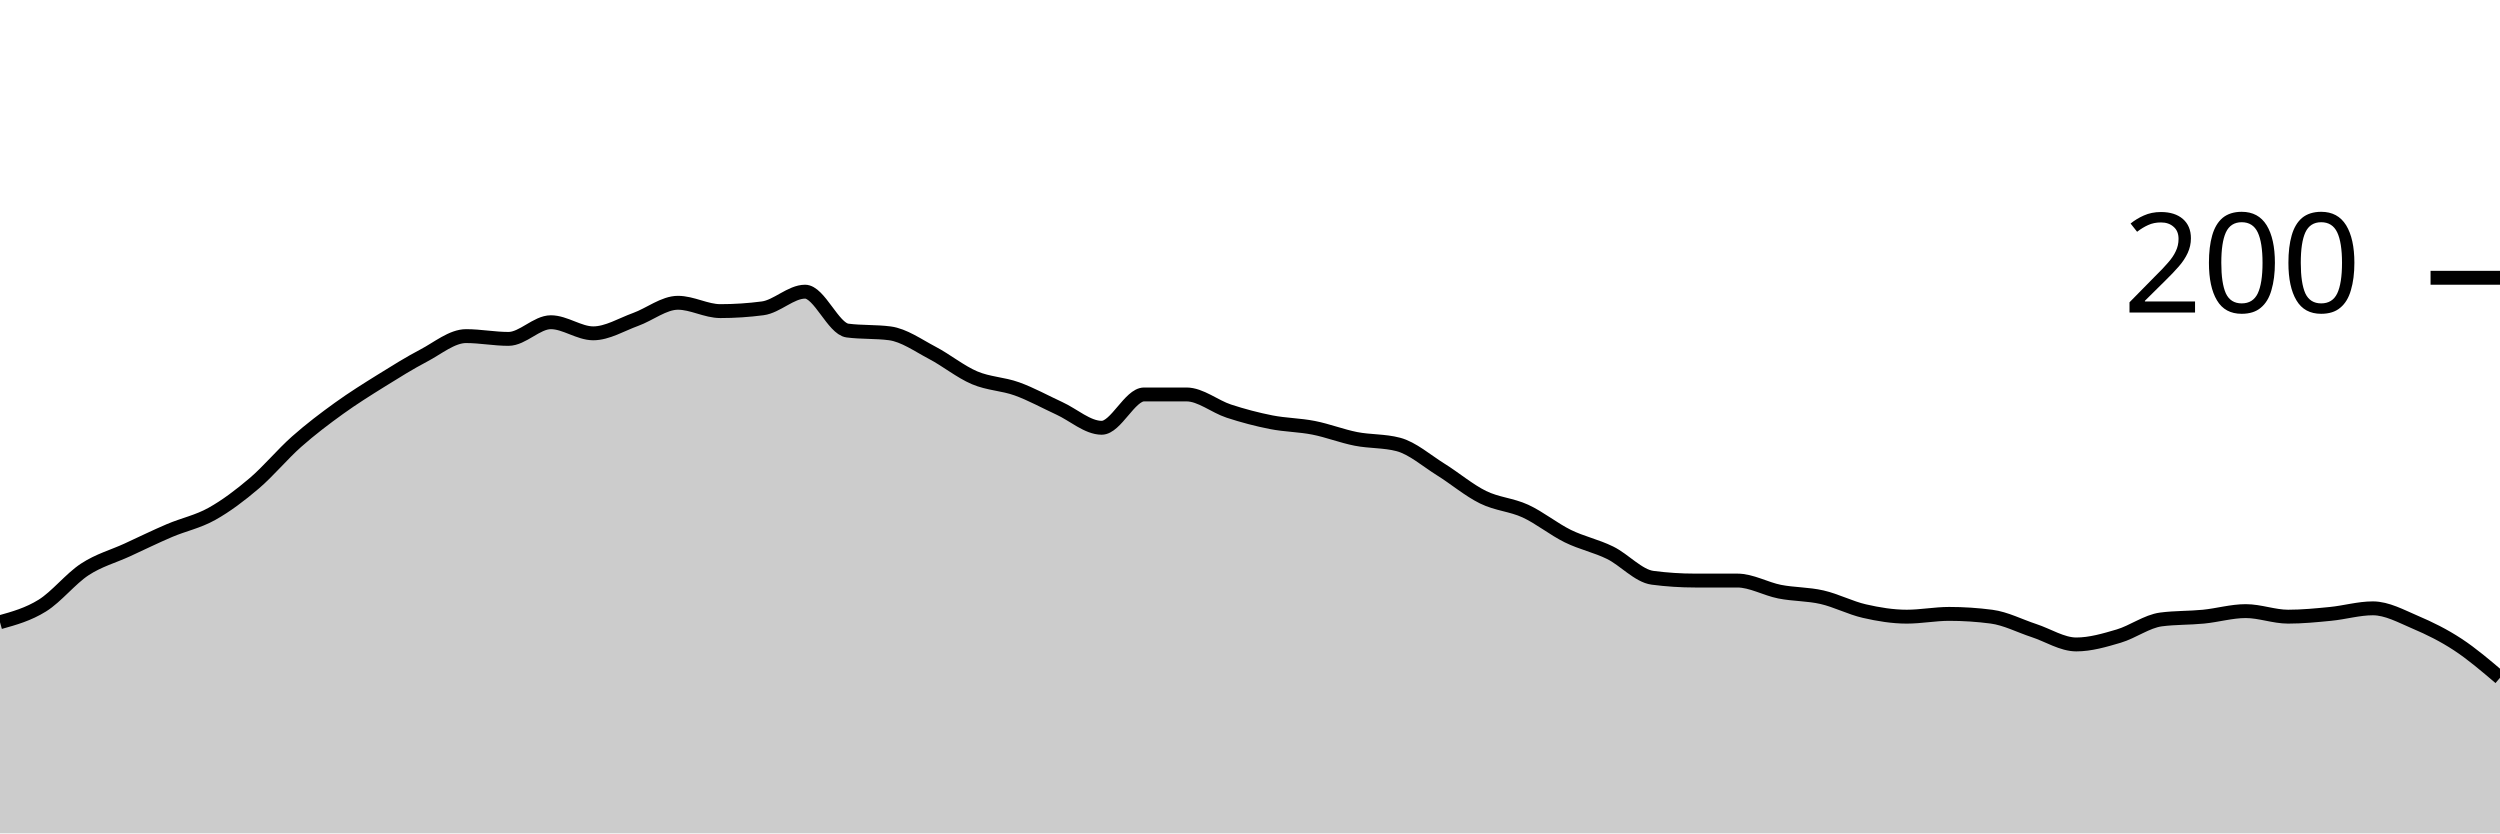
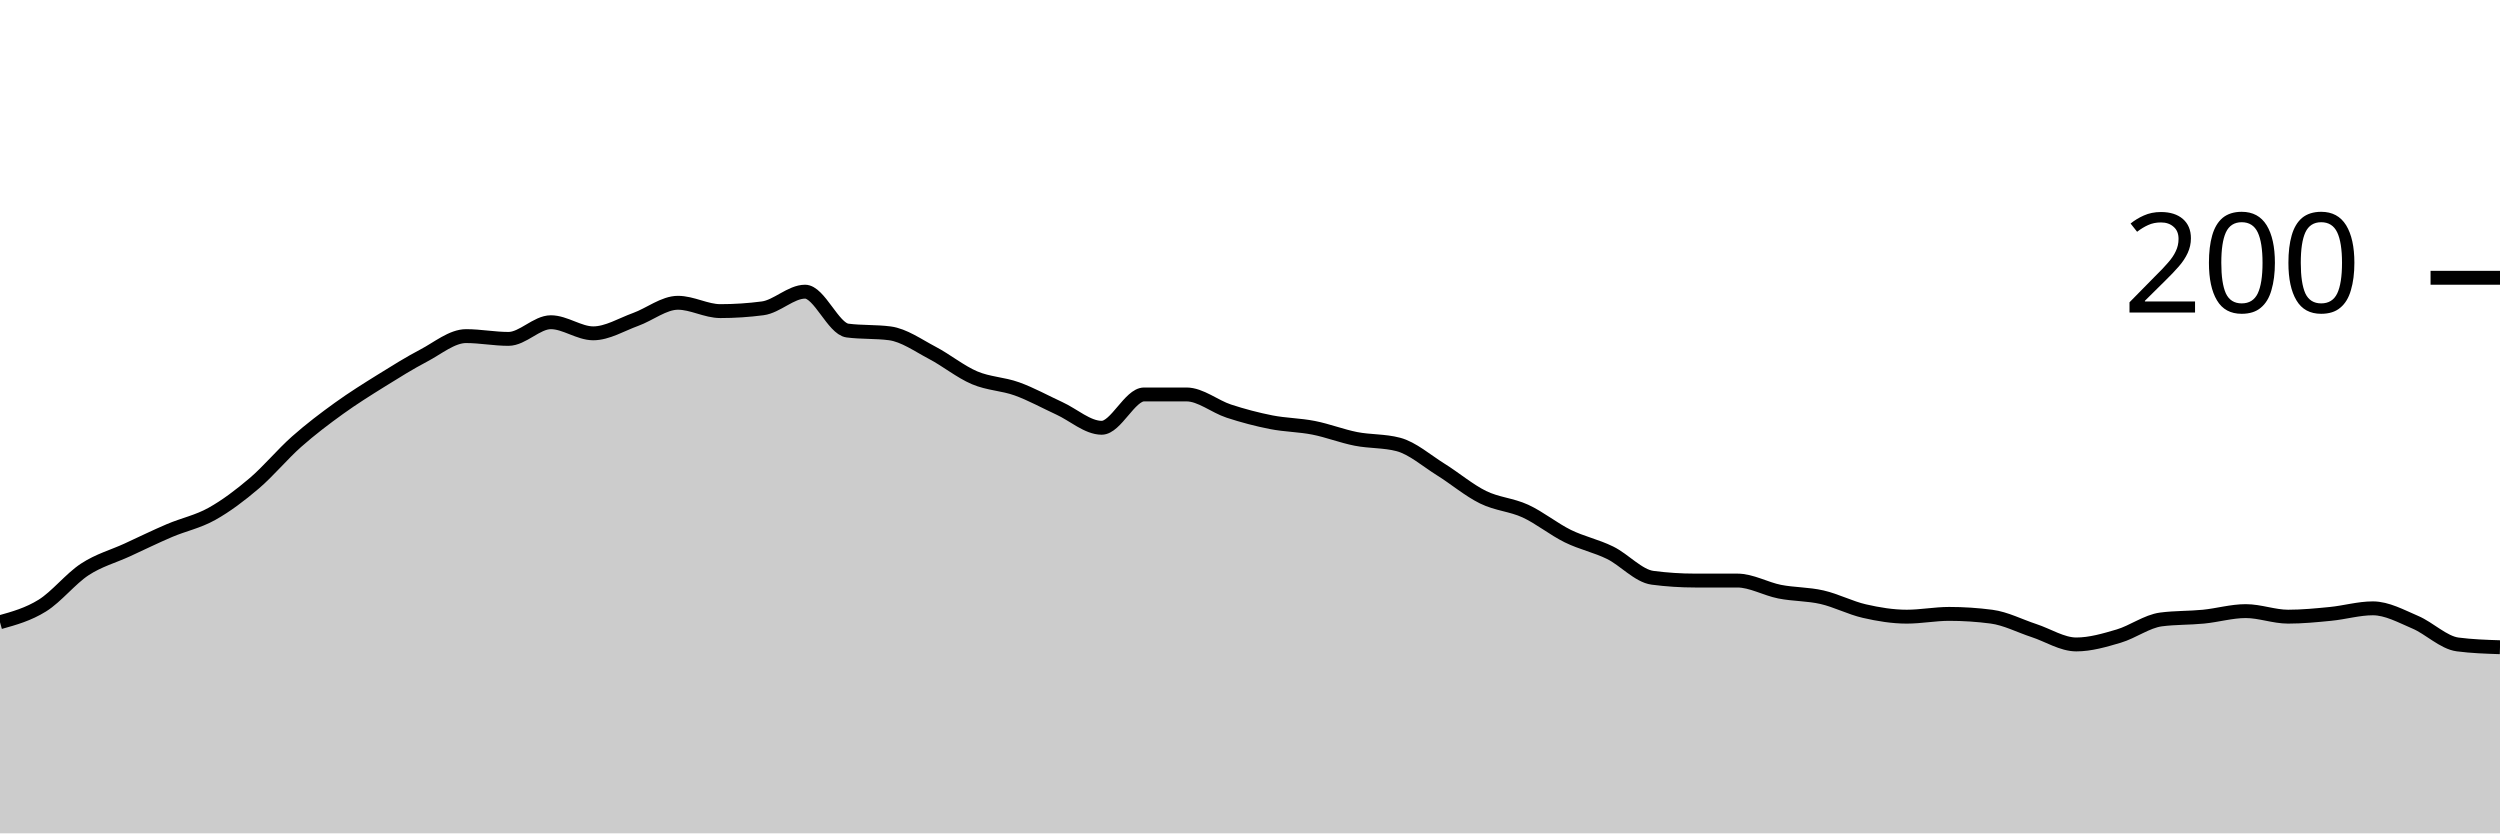
<svg xmlns="http://www.w3.org/2000/svg" viewBox="0 0 180 60">
  <g transform="translate(0,20)">
-     <path class="area" fill="rgba(0, 0, 0, 0.2)" d="M0,24.8C1.017,24.517,2.034,24.233,3.051,23.6C4.068,22.967,5.085,21.667,6.102,21C7.119,20.333,8.136,20.067,9.153,19.6C10.169,19.133,11.186,18.633,12.203,18.2C13.22,17.767,14.237,17.567,15.254,17C16.271,16.433,17.288,15.667,18.305,14.8C19.322,13.933,20.339,12.7,21.356,11.8C22.373,10.9,23.39,10.133,24.407,9.4C25.424,8.667,26.441,8.033,27.458,7.4C28.475,6.767,29.492,6.133,30.508,5.6C31.525,5.067,32.542,4.2,33.559,4.2C34.576,4.2,35.593,4.4,36.61,4.4C37.627,4.4,38.644,3.2,39.661,3.2C40.678,3.2,41.695,4,42.712,4C43.729,4,44.746,3.367,45.763,3C46.78,2.633,47.797,1.8,48.814,1.8C49.831,1.8,50.847,2.4,51.864,2.4C52.881,2.4,53.898,2.333,54.915,2.2C55.932,2.067,56.949,1,57.966,1C58.983,1,60,3.667,61.017,3.8C62.034,3.933,63.051,3.867,64.068,4C65.085,4.133,66.102,4.867,67.119,5.4C68.136,5.933,69.153,6.767,70.169,7.2C71.186,7.633,72.203,7.633,73.22,8C74.237,8.367,75.254,8.933,76.271,9.4C77.288,9.867,78.305,10.8,79.322,10.8C80.339,10.8,81.356,8.4,82.373,8.4C83.39,8.4,84.407,8.4,85.424,8.4C86.441,8.4,87.458,9.267,88.475,9.6C89.492,9.933,90.508,10.2,91.525,10.4C92.542,10.6,93.559,10.6,94.576,10.8C95.593,11,96.61,11.4,97.627,11.6C98.644,11.8,99.661,11.733,100.678,12C101.695,12.267,102.712,13.167,103.729,13.8C104.746,14.433,105.763,15.3,106.78,15.8C107.797,16.3,108.814,16.333,109.831,16.8C110.847,17.267,111.864,18.1,112.881,18.6C113.898,19.1,114.915,19.3,115.932,19.8C116.949,20.3,117.966,21.467,118.983,21.6C120,21.733,121.017,21.8,122.034,21.8C123.051,21.8,124.068,21.8,125.085,21.8C126.102,21.8,127.119,22.4,128.136,22.6C129.153,22.8,130.169,22.767,131.186,23C132.203,23.233,133.22,23.767,134.237,24C135.254,24.233,136.271,24.4,137.288,24.4C138.305,24.4,139.322,24.2,140.339,24.2C141.356,24.2,142.373,24.267,143.39,24.4C144.407,24.533,145.424,25.067,146.441,25.4C147.458,25.733,148.475,26.4,149.492,26.4C150.508,26.4,151.525,26.1,152.542,25.8C153.559,25.5,154.576,24.733,155.593,24.6C156.61,24.467,157.627,24.5,158.644,24.4C159.661,24.3,160.678,24,161.695,24C162.712,24,163.729,24.4,164.746,24.4C165.763,24.4,166.78,24.3,167.797,24.2C168.814,24.1,169.831,23.8,170.847,23.8C171.864,23.8,172.881,24.367,173.898,24.8C174.915,25.233,175.932,25.733,176.949,26.4C177.966,27.067,178.983,27.933,180,28.8L180,40C178.983,40,177.966,40,176.949,40C175.932,40,174.915,40,173.898,40C172.881,40,171.864,40,170.847,40C169.831,40,168.814,40,167.797,40C166.78,40,165.763,40,164.746,40C163.729,40,162.712,40,161.695,40C160.678,40,159.661,40,158.644,40C157.627,40,156.61,40,155.593,40C154.576,40,153.559,40,152.542,40C151.525,40,150.508,40,149.492,40C148.475,40,147.458,40,146.441,40C145.424,40,144.407,40,143.39,40C142.373,40,141.356,40,140.339,40C139.322,40,138.305,40,137.288,40C136.271,40,135.254,40,134.237,40C133.22,40,132.203,40,131.186,40C130.169,40,129.153,40,128.136,40C127.119,40,126.102,40,125.085,40C124.068,40,123.051,40,122.034,40C121.017,40,120,40,118.983,40C117.966,40,116.949,40,115.932,40C114.915,40,113.898,40,112.881,40C111.864,40,110.847,40,109.831,40C108.814,40,107.797,40,106.78,40C105.763,40,104.746,40,103.729,40C102.712,40,101.695,40,100.678,40C99.661,40,98.644,40,97.627,40C96.61,40,95.593,40,94.576,40C93.559,40,92.542,40,91.525,40C90.508,40,89.492,40,88.475,40C87.458,40,86.441,40,85.424,40C84.407,40,83.39,40,82.373,40C81.356,40,80.339,40,79.322,40C78.305,40,77.288,40,76.271,40C75.254,40,74.237,40,73.22,40C72.203,40,71.186,40,70.169,40C69.153,40,68.136,40,67.119,40C66.102,40,65.085,40,64.068,40C63.051,40,62.034,40,61.017,40C60,40,58.983,40,57.966,40C56.949,40,55.932,40,54.915,40C53.898,40,52.881,40,51.864,40C50.847,40,49.831,40,48.814,40C47.797,40,46.78,40,45.763,40C44.746,40,43.729,40,42.712,40C41.695,40,40.678,40,39.661,40C38.644,40,37.627,40,36.61,40C35.593,40,34.576,40,33.559,40C32.542,40,31.525,40,30.508,40C29.492,40,28.475,40,27.458,40C26.441,40,25.424,40,24.407,40C23.39,40,22.373,40,21.356,40C20.339,40,19.322,40,18.305,40C17.288,40,16.271,40,15.254,40C14.237,40,13.22,40,12.203,40C11.186,40,10.169,40,9.153,40C8.136,40,7.119,40,6.102,40C5.085,40,4.068,40,3.051,40C2.034,40,1.017,40,0,40Z" />
-     <path class="line" stroke="black" fill="none" d="M0,24.8C1.017,24.517,2.034,24.233,3.051,23.6C4.068,22.967,5.085,21.667,6.102,21C7.119,20.333,8.136,20.067,9.153,19.6C10.169,19.133,11.186,18.633,12.203,18.2C13.22,17.767,14.237,17.567,15.254,17C16.271,16.433,17.288,15.667,18.305,14.8C19.322,13.933,20.339,12.7,21.356,11.8C22.373,10.9,23.39,10.133,24.407,9.4C25.424,8.667,26.441,8.033,27.458,7.4C28.475,6.767,29.492,6.133,30.508,5.6C31.525,5.067,32.542,4.2,33.559,4.2C34.576,4.2,35.593,4.4,36.61,4.4C37.627,4.4,38.644,3.2,39.661,3.2C40.678,3.2,41.695,4,42.712,4C43.729,4,44.746,3.367,45.763,3C46.78,2.633,47.797,1.8,48.814,1.8C49.831,1.8,50.847,2.4,51.864,2.4C52.881,2.4,53.898,2.333,54.915,2.2C55.932,2.067,56.949,1,57.966,1C58.983,1,60,3.667,61.017,3.8C62.034,3.933,63.051,3.867,64.068,4C65.085,4.133,66.102,4.867,67.119,5.4C68.136,5.933,69.153,6.767,70.169,7.2C71.186,7.633,72.203,7.633,73.22,8C74.237,8.367,75.254,8.933,76.271,9.4C77.288,9.867,78.305,10.8,79.322,10.8C80.339,10.8,81.356,8.4,82.373,8.4C83.39,8.4,84.407,8.4,85.424,8.4C86.441,8.4,87.458,9.267,88.475,9.6C89.492,9.933,90.508,10.2,91.525,10.4C92.542,10.6,93.559,10.6,94.576,10.8C95.593,11,96.61,11.4,97.627,11.6C98.644,11.8,99.661,11.733,100.678,12C101.695,12.267,102.712,13.167,103.729,13.8C104.746,14.433,105.763,15.3,106.78,15.8C107.797,16.3,108.814,16.333,109.831,16.8C110.847,17.267,111.864,18.1,112.881,18.6C113.898,19.1,114.915,19.3,115.932,19.8C116.949,20.3,117.966,21.467,118.983,21.6C120,21.733,121.017,21.8,122.034,21.8C123.051,21.8,124.068,21.8,125.085,21.8C126.102,21.8,127.119,22.4,128.136,22.6C129.153,22.8,130.169,22.767,131.186,23C132.203,23.233,133.22,23.767,134.237,24C135.254,24.233,136.271,24.4,137.288,24.4C138.305,24.4,139.322,24.2,140.339,24.2C141.356,24.2,142.373,24.267,143.39,24.4C144.407,24.533,145.424,25.067,146.441,25.4C147.458,25.733,148.475,26.4,149.492,26.4C150.508,26.4,151.525,26.1,152.542,25.8C153.559,25.5,154.576,24.733,155.593,24.6C156.61,24.467,157.627,24.5,158.644,24.4C159.661,24.3,160.678,24,161.695,24C162.712,24,163.729,24.4,164.746,24.4C165.763,24.4,166.78,24.3,167.797,24.2C168.814,24.1,169.831,23.8,170.847,23.8C171.864,23.8,172.881,24.367,173.898,24.8C174.915,25.233,175.932,25.733,176.949,26.4C177.966,27.067,178.983,27.933,180,28.8" />
+     <path class="area" fill="rgba(0, 0, 0, 0.2)" d="M0,24.8C1.017,24.517,2.034,24.233,3.051,23.6C4.068,22.967,5.085,21.667,6.102,21C7.119,20.333,8.136,20.067,9.153,19.6C10.169,19.133,11.186,18.633,12.203,18.2C13.22,17.767,14.237,17.567,15.254,17C16.271,16.433,17.288,15.667,18.305,14.8C19.322,13.933,20.339,12.7,21.356,11.8C22.373,10.9,23.39,10.133,24.407,9.4C25.424,8.667,26.441,8.033,27.458,7.4C28.475,6.767,29.492,6.133,30.508,5.6C31.525,5.067,32.542,4.2,33.559,4.2C34.576,4.2,35.593,4.4,36.61,4.4C37.627,4.4,38.644,3.2,39.661,3.2C40.678,3.2,41.695,4,42.712,4C43.729,4,44.746,3.367,45.763,3C46.78,2.633,47.797,1.8,48.814,1.8C49.831,1.8,50.847,2.4,51.864,2.4C52.881,2.4,53.898,2.333,54.915,2.2C55.932,2.067,56.949,1,57.966,1C58.983,1,60,3.667,61.017,3.8C62.034,3.933,63.051,3.867,64.068,4C65.085,4.133,66.102,4.867,67.119,5.4C68.136,5.933,69.153,6.767,70.169,7.2C71.186,7.633,72.203,7.633,73.22,8C74.237,8.367,75.254,8.933,76.271,9.4C77.288,9.867,78.305,10.8,79.322,10.8C80.339,10.8,81.356,8.4,82.373,8.4C83.39,8.4,84.407,8.4,85.424,8.4C86.441,8.4,87.458,9.267,88.475,9.6C89.492,9.933,90.508,10.2,91.525,10.4C92.542,10.6,93.559,10.6,94.576,10.8C95.593,11,96.61,11.4,97.627,11.6C98.644,11.8,99.661,11.733,100.678,12C101.695,12.267,102.712,13.167,103.729,13.8C104.746,14.433,105.763,15.3,106.78,15.8C107.797,16.3,108.814,16.333,109.831,16.8C110.847,17.267,111.864,18.1,112.881,18.6C113.898,19.1,114.915,19.3,115.932,19.8C116.949,20.3,117.966,21.467,118.983,21.6C120,21.733,121.017,21.8,122.034,21.8C123.051,21.8,124.068,21.8,125.085,21.8C126.102,21.8,127.119,22.4,128.136,22.6C129.153,22.8,130.169,22.767,131.186,23C132.203,23.233,133.22,23.767,134.237,24C135.254,24.233,136.271,24.4,137.288,24.4C138.305,24.4,139.322,24.2,140.339,24.2C141.356,24.2,142.373,24.267,143.39,24.4C144.407,24.533,145.424,25.067,146.441,25.4C147.458,25.733,148.475,26.4,149.492,26.4C150.508,26.4,151.525,26.1,152.542,25.8C153.559,25.5,154.576,24.733,155.593,24.6C156.61,24.467,157.627,24.5,158.644,24.4C159.661,24.3,160.678,24,161.695,24C162.712,24,163.729,24.4,164.746,24.4C165.763,24.4,166.78,24.3,167.797,24.2C168.814,24.1,169.831,23.8,170.847,23.8C171.864,23.8,172.881,24.367,173.898,24.8C174.915,25.233,175.932,26.267,176.949,26.4C177.966,26.533,178.983,26.567,180,26.6L180,40C178.983,40,177.966,40,176.949,40C175.932,40,174.915,40,173.898,40C172.881,40,171.864,40,170.847,40C169.831,40,168.814,40,167.797,40C166.78,40,165.763,40,164.746,40C163.729,40,162.712,40,161.695,40C160.678,40,159.661,40,158.644,40C157.627,40,156.61,40,155.593,40C154.576,40,153.559,40,152.542,40C151.525,40,150.508,40,149.492,40C148.475,40,147.458,40,146.441,40C145.424,40,144.407,40,143.39,40C142.373,40,141.356,40,140.339,40C139.322,40,138.305,40,137.288,40C136.271,40,135.254,40,134.237,40C133.22,40,132.203,40,131.186,40C130.169,40,129.153,40,128.136,40C127.119,40,126.102,40,125.085,40C124.068,40,123.051,40,122.034,40C121.017,40,120,40,118.983,40C117.966,40,116.949,40,115.932,40C114.915,40,113.898,40,112.881,40C111.864,40,110.847,40,109.831,40C108.814,40,107.797,40,106.78,40C105.763,40,104.746,40,103.729,40C102.712,40,101.695,40,100.678,40C99.661,40,98.644,40,97.627,40C96.61,40,95.593,40,94.576,40C93.559,40,92.542,40,91.525,40C90.508,40,89.492,40,88.475,40C87.458,40,86.441,40,85.424,40C84.407,40,83.39,40,82.373,40C81.356,40,80.339,40,79.322,40C78.305,40,77.288,40,76.271,40C75.254,40,74.237,40,73.22,40C72.203,40,71.186,40,70.169,40C69.153,40,68.136,40,67.119,40C66.102,40,65.085,40,64.068,40C63.051,40,62.034,40,61.017,40C60,40,58.983,40,57.966,40C56.949,40,55.932,40,54.915,40C53.898,40,52.881,40,51.864,40C50.847,40,49.831,40,48.814,40C47.797,40,46.78,40,45.763,40C44.746,40,43.729,40,42.712,40C41.695,40,40.678,40,39.661,40C38.644,40,37.627,40,36.61,40C35.593,40,34.576,40,33.559,40C32.542,40,31.525,40,30.508,40C29.492,40,28.475,40,27.458,40C26.441,40,25.424,40,24.407,40C23.39,40,22.373,40,21.356,40C20.339,40,19.322,40,18.305,40C17.288,40,16.271,40,15.254,40C14.237,40,13.22,40,12.203,40C11.186,40,10.169,40,9.153,40C8.136,40,7.119,40,6.102,40C5.085,40,4.068,40,3.051,40C2.034,40,1.017,40,0,40Z" />
+     <path class="line" stroke="black" fill="none" d="M0,24.8C1.017,24.517,2.034,24.233,3.051,23.6C4.068,22.967,5.085,21.667,6.102,21C7.119,20.333,8.136,20.067,9.153,19.6C10.169,19.133,11.186,18.633,12.203,18.2C13.22,17.767,14.237,17.567,15.254,17C16.271,16.433,17.288,15.667,18.305,14.8C19.322,13.933,20.339,12.7,21.356,11.8C22.373,10.9,23.39,10.133,24.407,9.4C25.424,8.667,26.441,8.033,27.458,7.4C28.475,6.767,29.492,6.133,30.508,5.6C31.525,5.067,32.542,4.2,33.559,4.2C34.576,4.2,35.593,4.4,36.61,4.4C37.627,4.4,38.644,3.2,39.661,3.2C40.678,3.2,41.695,4,42.712,4C43.729,4,44.746,3.367,45.763,3C46.78,2.633,47.797,1.8,48.814,1.8C49.831,1.8,50.847,2.4,51.864,2.4C52.881,2.4,53.898,2.333,54.915,2.2C55.932,2.067,56.949,1,57.966,1C58.983,1,60,3.667,61.017,3.8C62.034,3.933,63.051,3.867,64.068,4C65.085,4.133,66.102,4.867,67.119,5.4C68.136,5.933,69.153,6.767,70.169,7.2C71.186,7.633,72.203,7.633,73.22,8C74.237,8.367,75.254,8.933,76.271,9.4C77.288,9.867,78.305,10.8,79.322,10.8C80.339,10.8,81.356,8.4,82.373,8.4C83.39,8.4,84.407,8.4,85.424,8.4C86.441,8.4,87.458,9.267,88.475,9.6C89.492,9.933,90.508,10.2,91.525,10.4C92.542,10.6,93.559,10.6,94.576,10.8C95.593,11,96.61,11.4,97.627,11.6C98.644,11.8,99.661,11.733,100.678,12C101.695,12.267,102.712,13.167,103.729,13.8C104.746,14.433,105.763,15.3,106.78,15.8C107.797,16.3,108.814,16.333,109.831,16.8C110.847,17.267,111.864,18.1,112.881,18.6C113.898,19.1,114.915,19.3,115.932,19.8C116.949,20.3,117.966,21.467,118.983,21.6C120,21.733,121.017,21.8,122.034,21.8C123.051,21.8,124.068,21.8,125.085,21.8C126.102,21.8,127.119,22.4,128.136,22.6C129.153,22.8,130.169,22.767,131.186,23C132.203,23.233,133.22,23.767,134.237,24C135.254,24.233,136.271,24.4,137.288,24.4C138.305,24.4,139.322,24.2,140.339,24.2C141.356,24.2,142.373,24.267,143.39,24.4C144.407,24.533,145.424,25.067,146.441,25.4C147.458,25.733,148.475,26.4,149.492,26.4C150.508,26.4,151.525,26.1,152.542,25.8C153.559,25.5,154.576,24.733,155.593,24.6C156.61,24.467,157.627,24.5,158.644,24.4C159.661,24.3,160.678,24,161.695,24C162.712,24,163.729,24.4,164.746,24.4C165.763,24.4,166.78,24.3,167.797,24.2C168.814,24.1,169.831,23.8,170.847,23.8C171.864,23.8,172.881,24.367,173.898,24.8C174.915,25.233,175.932,26.267,176.949,26.4C177.966,26.533,178.983,26.567,180,26.6" />
    <path class="axis-ceiling" stroke-width="1" stroke="black" fill="none" d="M175,0L180,0" />
    <text class="axis-ceiling-label" font-family="sans-serif" text-anchor="end" font-size="10px" x="170" y="2.5">200</text>
  </g>
</svg>
